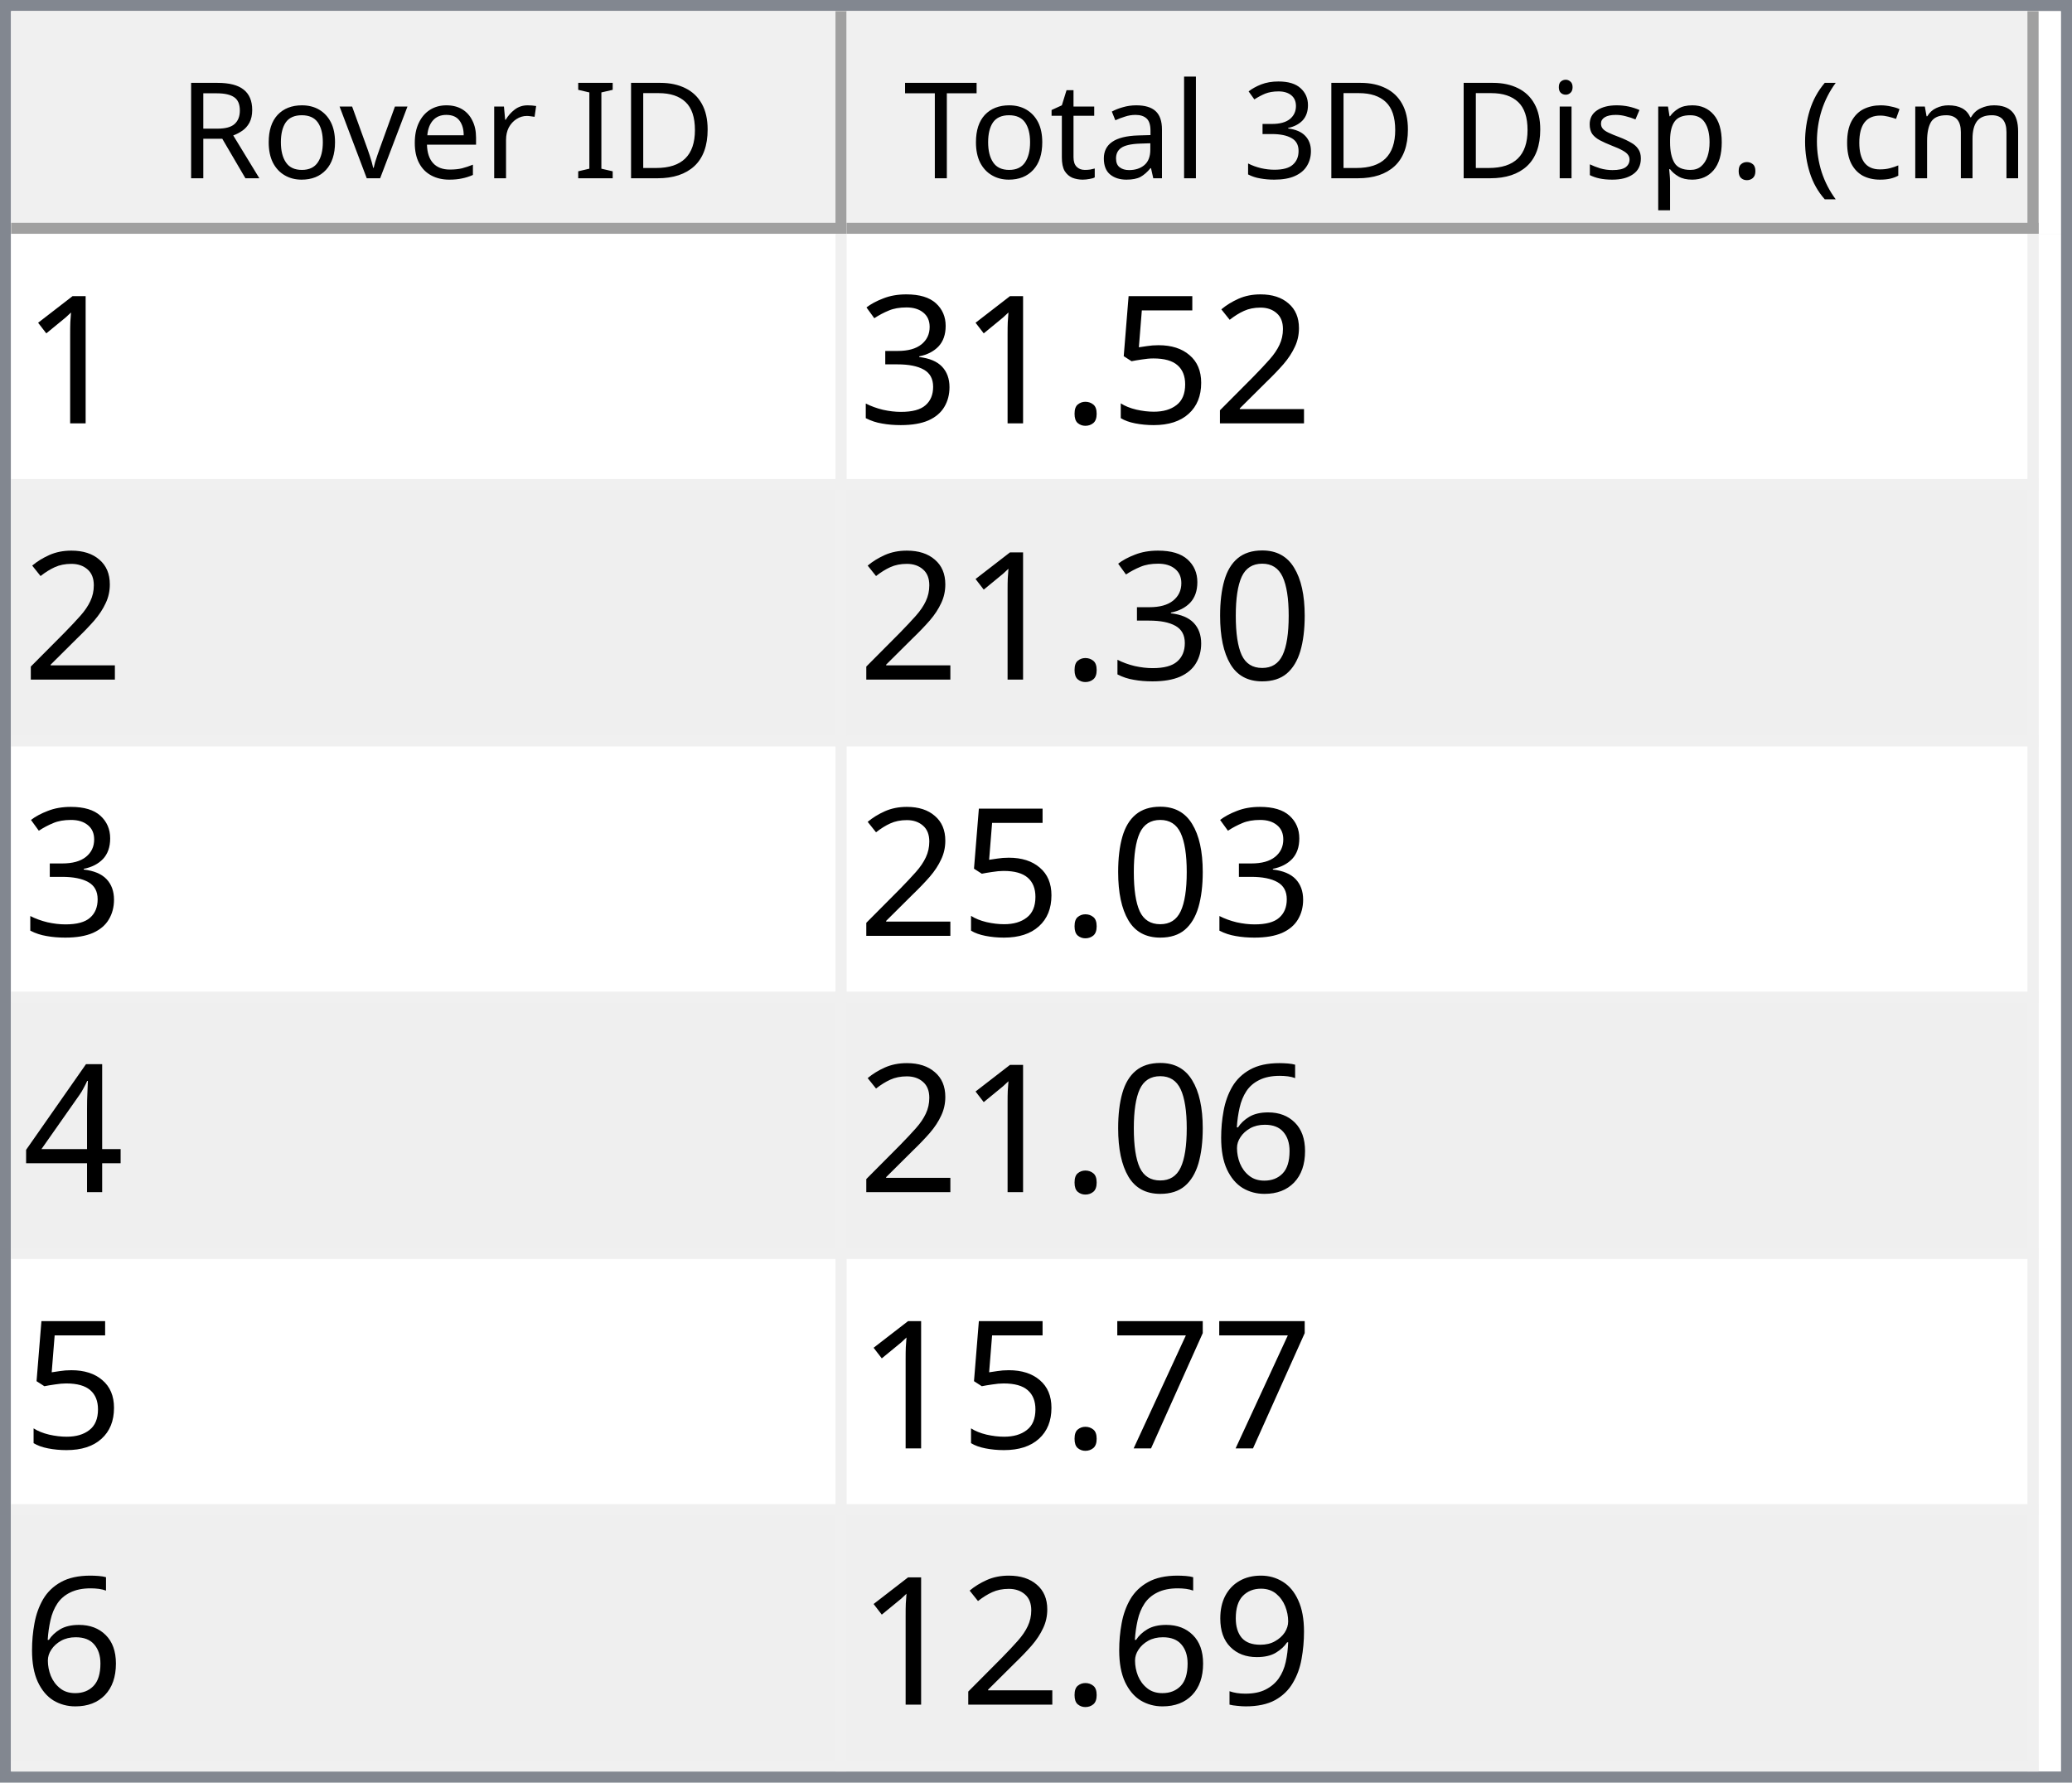
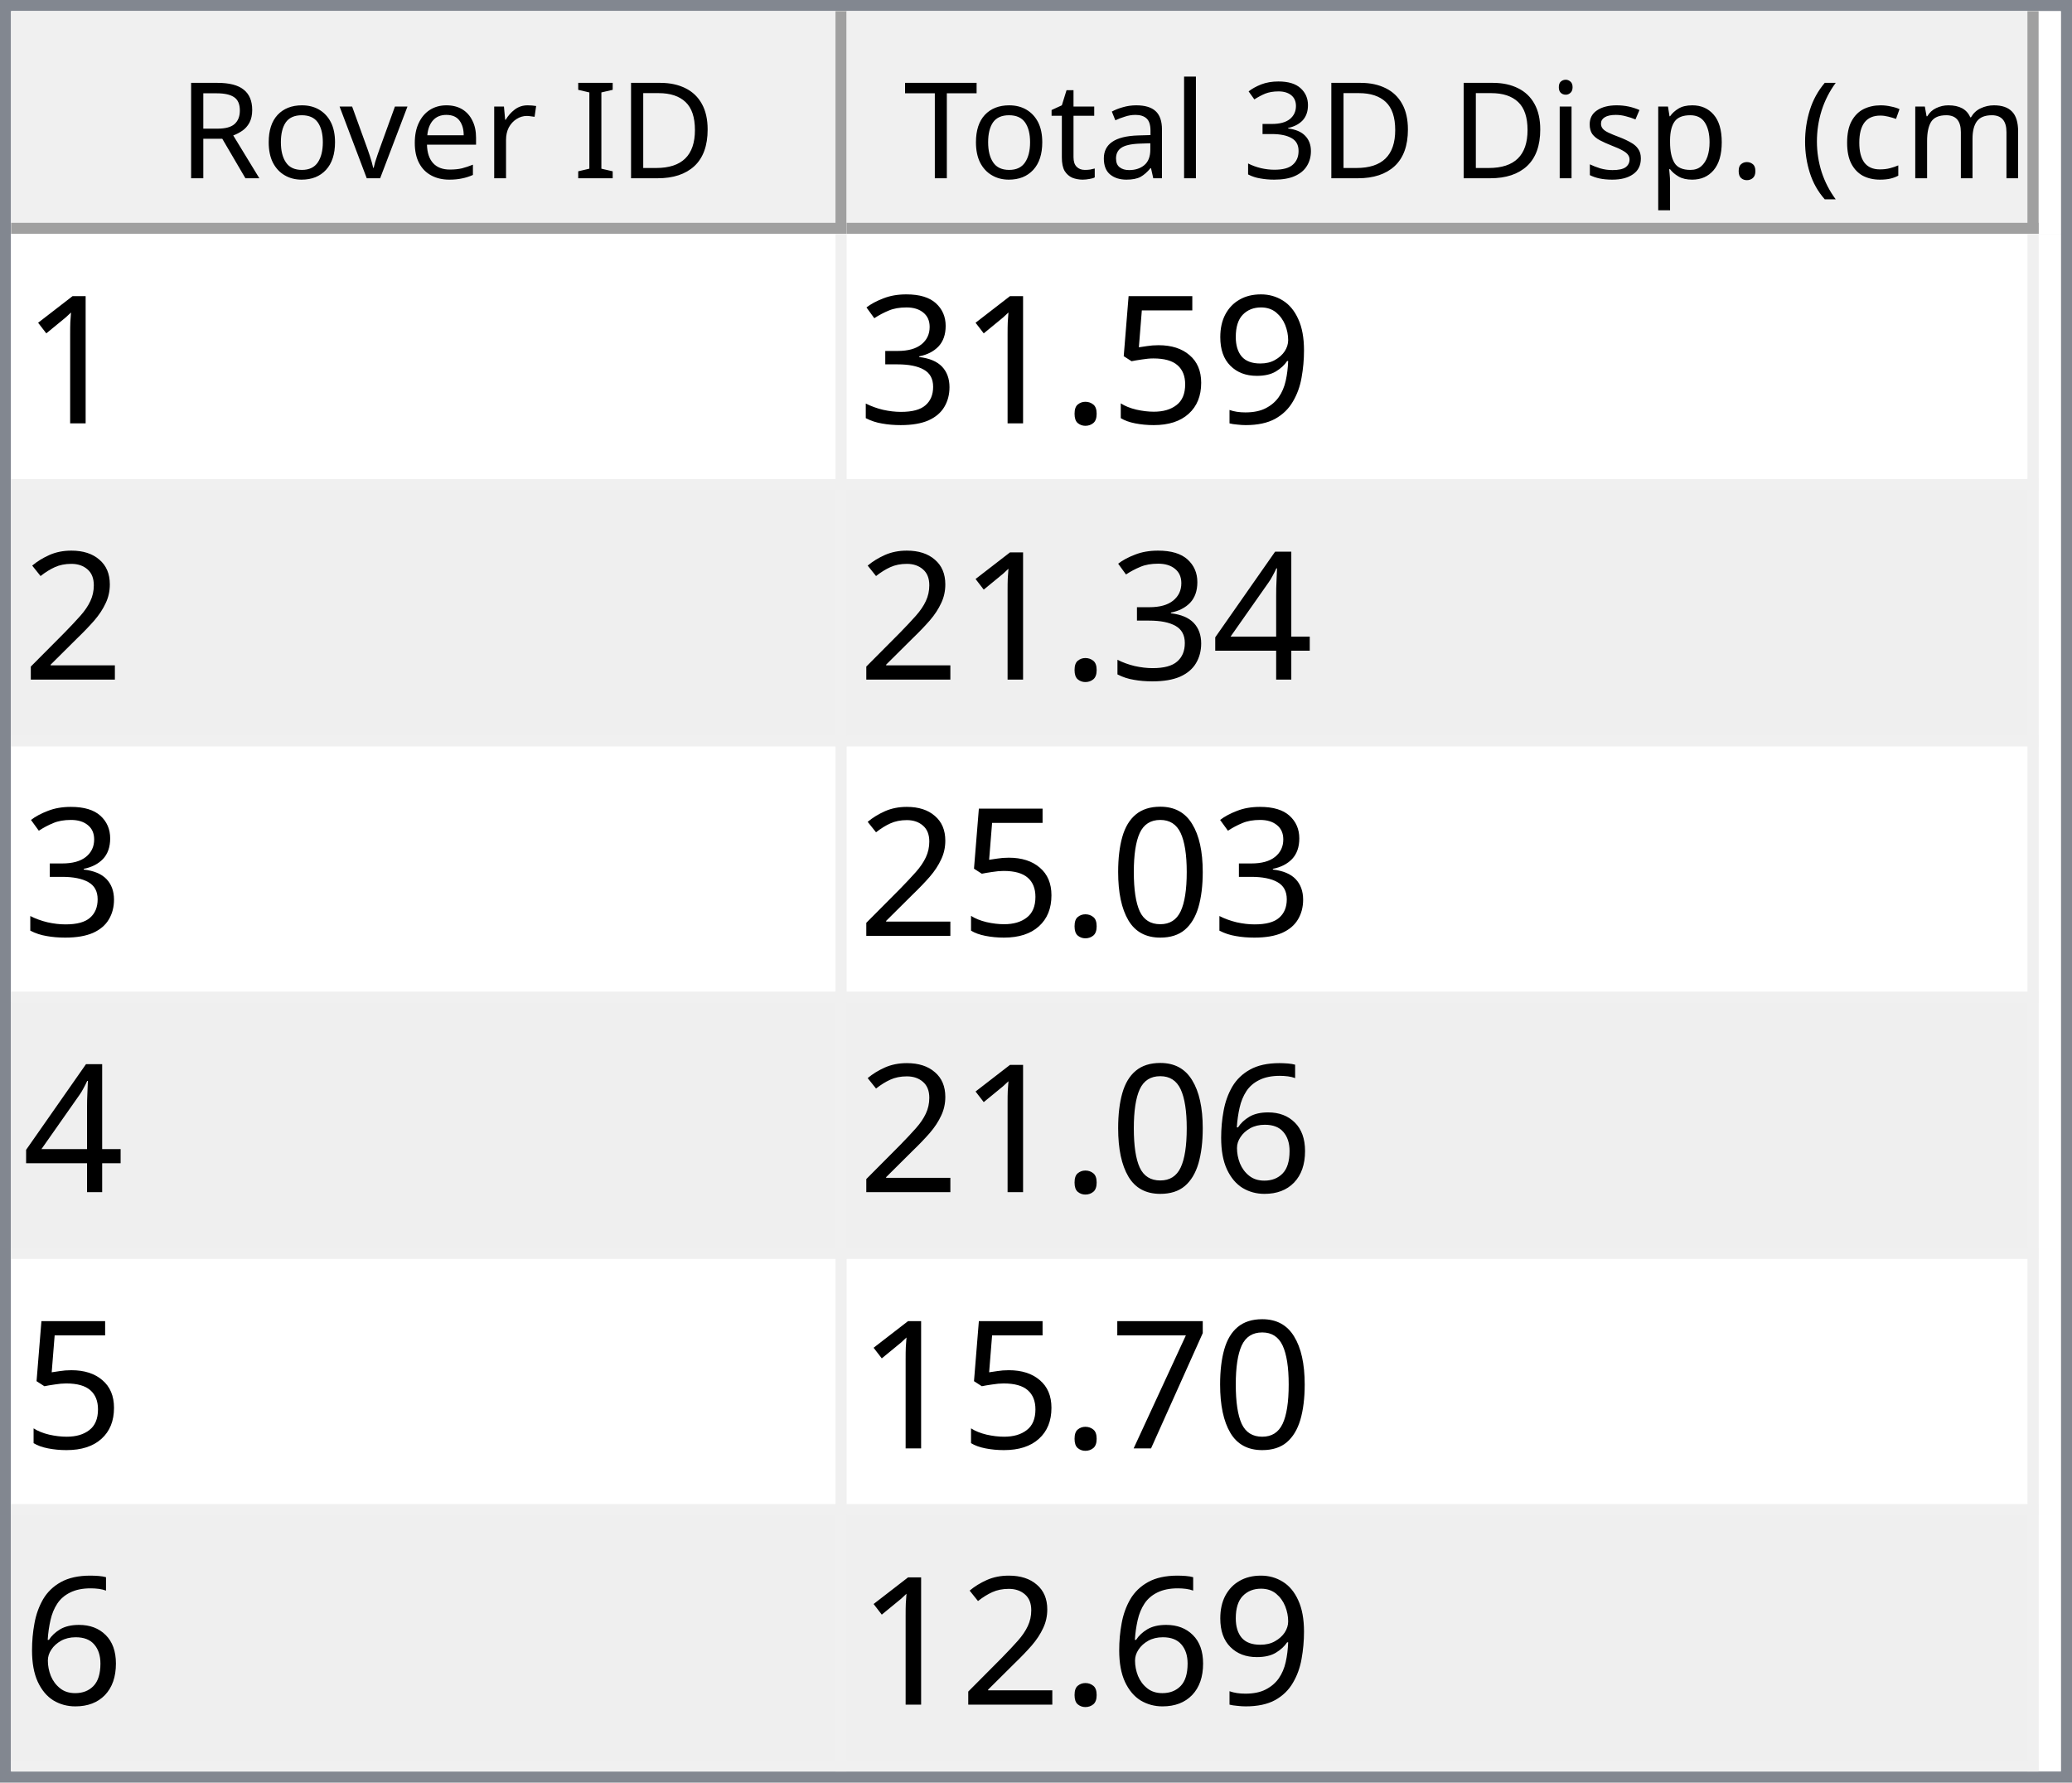
<svg xmlns="http://www.w3.org/2000/svg" style="fill-opacity:1; color-rendering:auto; color-interpolation:auto; text-rendering:auto; stroke:black; stroke-linecap:square; stroke-miterlimit:10; shape-rendering:auto; stroke-opacity:1; fill:black; stroke-dasharray:none; font-weight:normal; stroke-width:1; font-family:'Dialog'; font-style:normal; stroke-linejoin:miter; font-size:12px; stroke-dashoffset:0; image-rendering:auto;" width="186" height="160">
  <defs id="genericDefs" />
  <g>
    <defs id="defs1">
      <clipPath clipPathUnits="userSpaceOnUse" id="clipPath1">
        <path d="M0 0 L186 0 L186 160 L0 160 L0 0 Z" />
      </clipPath>
      <clipPath clipPathUnits="userSpaceOnUse" id="clipPath2">
        <path d="M0 0 L0 160 L186 160 L186 0 Z" />
      </clipPath>
      <clipPath clipPathUnits="userSpaceOnUse" id="clipPath3">
        <path d="M0 0 L0 20 L184 20 L184 0 Z" />
      </clipPath>
      <clipPath clipPathUnits="userSpaceOnUse" id="clipPath4">
        <path d="M0 0 L0 20 L75 20 L75 0 Z" />
      </clipPath>
      <clipPath clipPathUnits="userSpaceOnUse" id="clipPath5">
        <path d="M1 1 L1 19 L74 19 L74 1 Z" />
      </clipPath>
      <clipPath clipPathUnits="userSpaceOnUse" id="clipPath6">
        <path d="M0 0 L0 18 L73 18 L73 0 Z" />
      </clipPath>
      <clipPath clipPathUnits="userSpaceOnUse" id="clipPath7">
        <path d="M-0.5 -0.5 L-0.5 19.5 L74.5 19.5 L74.5 -0.5 Z" />
      </clipPath>
      <clipPath clipPathUnits="userSpaceOnUse" id="clipPath8">
        <path d="M0 0 L0 20 L107 20 L107 0 Z" />
      </clipPath>
      <clipPath clipPathUnits="userSpaceOnUse" id="clipPath9">
        <path d="M1 1 L1 19 L106 19 L106 1 Z" />
      </clipPath>
      <clipPath clipPathUnits="userSpaceOnUse" id="clipPath10">
        <path d="M0 0 L0 18 L105 18 L105 0 Z" />
      </clipPath>
      <clipPath clipPathUnits="userSpaceOnUse" id="clipPath11">
        <path d="M-0.5 -0.5 L-0.5 19.5 L106.5 19.5 L106.5 -0.5 Z" />
      </clipPath>
      <clipPath clipPathUnits="userSpaceOnUse" id="clipPath12">
        <path d="M0 0 L0 138 L184 138 L184 0 Z" />
      </clipPath>
      <clipPath clipPathUnits="userSpaceOnUse" id="clipPath13">
        <path d="M0 0 L0 138 L182 138 L182 0 Z" />
      </clipPath>
      <clipPath clipPathUnits="userSpaceOnUse" id="clipPath14">
        <path d="M-0.5 -0.5 L-0.5 137.5 L181.5 137.5 L181.5 -0.5 Z" />
      </clipPath>
      <clipPath clipPathUnits="userSpaceOnUse" id="clipPath15">
        <path d="M0 0 L0 22 L74 22 L74 0 Z" />
      </clipPath>
      <clipPath clipPathUnits="userSpaceOnUse" id="clipPath16">
        <path d="M0 0 L0 22 L106 22 L106 0 Z" />
      </clipPath>
      <font horiz-adv-x="64.551" id="font1">
        <font-face ascent="107.91" descent="25.098" units-per-em="100" style="font-style:normal; font-family:Segoe UI; font-weight:normal;" />
        <missing-glyph horiz-adv-x="64.551" d="M8.109 0 L8.109 68.266 L56.453 68.266 L56.453 0 L8.109 0 ZM15.328 7.234 L49.219 7.234 L49.219 61.031 L15.328 61.031 L15.328 7.234 Z" />
        <glyph unicode="D" horiz-adv-x="70.117" d="M9.188 0 L9.188 70.016 L28.516 70.016 Q65.531 70.016 65.531 35.891 Q65.531 19.672 55.25 9.836 Q44.969 0 27.734 0 L9.188 0 ZM17.391 62.594 L17.391 7.422 L27.828 7.422 Q41.609 7.422 49.273 14.797 Q56.938 22.172 56.938 35.688 Q56.938 62.594 28.328 62.594 L17.391 62.594 Z" />
        <glyph unicode="I" horiz-adv-x="26.611" d="M17.391 0 L9.188 0 L9.188 70.016 L17.391 70.016 L17.391 0 Z" />
        <glyph unicode=" " horiz-adv-x="27.393" d="" />
        <glyph unicode="r" horiz-adv-x="34.766" d="M34.188 41.891 Q32.078 43.5 28.125 43.5 Q23 43.5 19.555 38.672 Q16.109 33.844 16.109 25.484 L16.109 0 L8.109 0 L8.109 50 L16.109 50 L16.109 39.703 L16.312 39.703 Q18.016 44.969 21.531 47.922 Q25.047 50.875 29.391 50.875 Q32.516 50.875 34.188 50.203 L34.188 41.891 Z" />
        <glyph unicode="e" horiz-adv-x="52.295" d="M48.297 23 L12.984 23 Q13.188 14.656 17.484 10.109 Q21.781 5.562 29.297 5.562 Q37.75 5.562 44.828 11.141 L44.828 3.609 Q38.234 -1.172 27.391 -1.172 Q16.797 -1.172 10.742 5.641 Q4.688 12.453 4.688 24.812 Q4.688 36.469 11.305 43.82 Q17.922 51.172 27.734 51.172 Q37.547 51.172 42.922 44.828 Q48.297 38.484 48.297 27.203 L48.297 23 ZM40.094 29.781 Q40.047 36.719 36.75 40.578 Q33.453 44.438 27.594 44.438 Q21.922 44.438 17.969 40.383 Q14.016 36.328 13.094 29.781 L40.094 29.781 Z" />
        <glyph unicode="v" horiz-adv-x="47.9" d="M47.406 50 L27.484 0 L19.625 0 L0.688 50 L9.469 50 L22.172 13.672 Q23.578 9.672 23.922 6.688 L24.125 6.688 Q24.609 10.453 25.688 13.484 L38.969 50 L47.406 50 Z" />
        <glyph unicode="o" horiz-adv-x="58.594" d="M29 -1.172 Q17.922 -1.172 11.305 5.836 Q4.688 12.844 4.688 24.422 Q4.688 37.016 11.57 44.094 Q18.453 51.172 30.172 51.172 Q41.359 51.172 47.633 44.289 Q53.906 37.406 53.906 25.203 Q53.906 13.234 47.141 6.031 Q40.375 -1.172 29 -1.172 ZM29.594 44.438 Q21.875 44.438 17.383 39.188 Q12.891 33.938 12.891 24.703 Q12.891 15.828 17.43 10.695 Q21.969 5.562 29.594 5.562 Q37.359 5.562 41.531 10.594 Q45.703 15.625 45.703 24.906 Q45.703 34.281 41.531 39.359 Q37.359 44.438 29.594 44.438 Z" />
        <glyph unicode="R" horiz-adv-x="59.814" d="M59.375 0 L49.609 0 L37.891 19.625 Q36.281 22.359 34.766 24.289 Q33.25 26.219 31.664 27.438 Q30.078 28.656 28.25 29.219 Q26.422 29.781 24.125 29.781 L17.391 29.781 L17.391 0 L9.188 0 L9.188 70.016 L30.078 70.016 Q34.672 70.016 38.555 68.867 Q42.438 67.719 45.289 65.375 Q48.141 63.031 49.758 59.547 Q51.375 56.062 51.375 51.375 Q51.375 47.703 50.273 44.656 Q49.172 41.609 47.148 39.211 Q45.125 36.812 42.266 35.133 Q39.406 33.453 35.844 32.516 L35.844 32.328 Q37.594 31.547 38.891 30.547 Q40.188 29.547 41.359 28.18 Q42.531 26.812 43.68 25.078 Q44.828 23.344 46.234 21.047 L59.375 0 ZM17.391 62.594 L17.391 37.203 L28.516 37.203 Q31.594 37.203 34.203 38.133 Q36.812 39.062 38.719 40.797 Q40.625 42.531 41.703 45.047 Q42.781 47.562 42.781 50.688 Q42.781 56.297 39.141 59.445 Q35.5 62.594 28.609 62.594 L17.391 62.594 Z" />
        <glyph unicode=")" horiz-adv-x="30.176" d="M8.297 -15.922 L1.172 -15.922 Q16.406 2.344 16.406 26.812 Q16.406 51.469 1.078 70.016 L8.297 70.016 Q23.531 52.156 23.531 26.703 Q23.531 1.375 8.297 -15.922 Z" />
        <glyph unicode="m" horiz-adv-x="86.133" d="M79.109 0 L71.094 0 L71.094 28.719 Q71.094 37.016 68.531 40.727 Q65.969 44.438 59.906 44.438 Q54.781 44.438 51.195 39.75 Q47.609 35.062 47.609 28.516 L47.609 0 L39.594 0 L39.594 29.688 Q39.594 44.438 28.219 44.438 Q22.953 44.438 19.531 40.016 Q16.109 35.594 16.109 28.516 L16.109 0 L8.109 0 L8.109 50 L16.109 50 L16.109 42.094 L16.312 42.094 Q21.625 51.172 31.844 51.172 Q36.969 51.172 40.773 48.312 Q44.578 45.453 46 40.828 Q51.562 51.172 62.594 51.172 Q79.109 51.172 79.109 30.812 L79.109 0 Z" />
        <glyph unicode="c" horiz-adv-x="46.191" d="M42.188 2.297 Q36.422 -1.172 28.516 -1.172 Q17.828 -1.172 11.258 5.789 Q4.688 12.75 4.688 23.828 Q4.688 36.188 11.766 43.68 Q18.844 51.172 30.672 51.172 Q37.25 51.172 42.281 48.734 L42.281 40.531 Q36.719 44.438 30.375 44.438 Q22.703 44.438 17.797 38.945 Q12.891 33.453 12.891 24.516 Q12.891 15.719 17.508 10.641 Q22.125 5.562 29.891 5.562 Q36.422 5.562 42.188 9.906 L42.188 2.297 Z" />
        <glyph unicode="(" horiz-adv-x="30.176" d="M29.109 -15.922 L21.969 -15.922 Q6.844 1.375 6.844 26.703 Q6.844 52.156 21.969 70.016 L29.203 70.016 Q13.875 51.469 13.875 26.812 Q13.875 2.344 29.109 -15.922 Z" />
        <glyph unicode="." horiz-adv-x="21.68" d="M10.891 -1.078 Q8.641 -1.078 7.055 0.539 Q5.469 2.156 5.469 4.391 Q5.469 6.641 7.055 8.273 Q8.641 9.906 10.891 9.906 Q13.188 9.906 14.797 8.273 Q16.406 6.641 16.406 4.391 Q16.406 2.156 14.797 0.539 Q13.188 -1.078 10.891 -1.078 Z" />
        <glyph unicode="p" horiz-adv-x="58.789" d="M16.312 7.234 L16.109 7.234 L16.109 -23 L8.109 -23 L8.109 50 L16.109 50 L16.109 41.219 L16.312 41.219 Q22.219 51.172 33.594 51.172 Q43.266 51.172 48.688 44.461 Q54.109 37.75 54.109 26.469 Q54.109 13.922 48 6.375 Q41.891 -1.172 31.297 -1.172 Q21.578 -1.172 16.312 7.234 ZM16.109 27.391 L16.109 20.406 Q16.109 14.203 20.141 9.883 Q24.172 5.562 30.375 5.562 Q37.641 5.562 41.773 11.133 Q45.906 16.703 45.906 26.609 Q45.906 34.969 42.047 39.703 Q38.188 44.438 31.594 44.438 Q24.609 44.438 20.359 39.578 Q16.109 34.719 16.109 27.391 Z" />
        <glyph unicode="s" horiz-adv-x="42.432" d="M5.078 1.812 L5.078 10.406 Q11.625 5.562 19.484 5.562 Q30.031 5.562 30.031 12.594 Q30.031 14.594 29.125 15.992 Q28.219 17.391 26.68 18.461 Q25.141 19.531 23.07 20.383 Q21 21.234 18.609 22.172 Q15.281 23.484 12.766 24.828 Q10.25 26.172 8.57 27.859 Q6.891 29.547 6.031 31.695 Q5.172 33.844 5.172 36.719 Q5.172 40.234 6.789 42.945 Q8.406 45.656 11.086 47.484 Q13.766 49.312 17.211 50.242 Q20.656 51.172 24.312 51.172 Q30.812 51.172 35.938 48.922 L35.938 40.828 Q30.422 44.438 23.25 44.438 Q21 44.438 19.195 43.922 Q17.391 43.406 16.094 42.477 Q14.797 41.547 14.086 40.258 Q13.375 38.969 13.375 37.406 Q13.375 35.453 14.086 34.133 Q14.797 32.812 16.164 31.789 Q17.531 30.766 19.484 29.938 Q21.438 29.109 23.922 28.125 Q27.25 26.859 29.883 25.516 Q32.516 24.172 34.375 22.484 Q36.234 20.797 37.234 18.602 Q38.234 16.406 38.234 13.375 Q38.234 9.672 36.602 6.938 Q34.969 4.203 32.234 2.398 Q29.5 0.594 25.93 -0.289 Q22.359 -1.172 18.453 -1.172 Q10.75 -1.172 5.078 1.812 Z" />
        <glyph unicode="i" horiz-adv-x="24.219" d="M12.203 62.703 Q10.062 62.703 8.547 64.164 Q7.031 65.625 7.031 67.875 Q7.031 70.125 8.547 71.609 Q10.062 73.094 12.203 73.094 Q14.406 73.094 15.945 71.609 Q17.484 70.125 17.484 67.875 Q17.484 65.719 15.945 64.211 Q14.406 62.703 12.203 62.703 ZM16.109 0 L8.109 0 L8.109 50 L16.109 50 L16.109 0 Z" />
        <glyph unicode="3" horiz-adv-x="53.906" d="M46.531 19.828 Q46.531 15.094 44.75 11.211 Q42.969 7.328 39.719 4.57 Q36.469 1.812 31.93 0.297 Q27.391 -1.219 21.922 -1.219 Q11.922 -1.219 6 2.594 L6 11.188 Q13.094 5.609 22.219 5.609 Q25.875 5.609 28.828 6.539 Q31.781 7.469 33.906 9.227 Q36.031 10.984 37.18 13.477 Q38.328 15.969 38.328 19.094 Q38.328 32.812 18.797 32.812 L12.984 32.812 L12.984 39.594 L18.5 39.594 Q35.797 39.594 35.797 52.484 Q35.797 64.406 22.609 64.406 Q15.188 64.406 8.688 59.422 L8.688 67.188 Q15.375 71.188 24.609 71.188 Q29 71.188 32.57 69.969 Q36.141 68.75 38.68 66.555 Q41.219 64.359 42.609 61.281 Q44 58.203 44 54.5 Q44 40.672 30.031 36.719 L30.031 36.531 Q33.594 36.141 36.625 34.797 Q39.656 33.453 41.852 31.305 Q44.047 29.156 45.289 26.25 Q46.531 23.344 46.531 19.828 Z" />
        <glyph unicode="l" horiz-adv-x="24.219" d="M16.109 0 L8.109 0 L8.109 74.031 L16.109 74.031 L16.109 0 Z" />
        <glyph unicode="a" horiz-adv-x="50.879" d="M43.891 0 L35.891 0 L35.891 7.812 L35.688 7.812 Q30.469 -1.172 20.312 -1.172 Q12.844 -1.172 8.617 2.781 Q4.391 6.734 4.391 13.281 Q4.391 27.297 20.906 29.594 L35.891 31.688 Q35.891 44.438 25.594 44.438 Q16.547 44.438 9.281 38.281 L9.281 46.484 Q16.656 51.172 26.266 51.172 Q43.891 51.172 43.891 32.516 L43.891 0 ZM35.891 25.297 L23.828 23.641 Q18.266 22.859 15.43 20.875 Q12.594 18.891 12.594 13.875 Q12.594 10.203 15.211 7.883 Q17.828 5.562 22.172 5.562 Q28.125 5.562 32.008 9.742 Q35.891 13.922 35.891 20.312 L35.891 25.297 Z" />
        <glyph unicode="t" horiz-adv-x="33.887" d="M31.297 0.484 Q28.469 -1.078 23.828 -1.078 Q10.688 -1.078 10.688 13.578 L10.688 43.172 L2.094 43.172 L2.094 50 L10.688 50 L10.688 62.203 L18.703 64.797 L18.703 50 L31.297 50 L31.297 43.172 L18.703 43.172 L18.703 14.984 Q18.703 9.969 20.414 7.82 Q22.125 5.672 26.078 5.672 Q29.109 5.672 31.297 7.328 L31.297 0.484 Z" />
        <glyph unicode="T" horiz-adv-x="52.393" d="M50.594 62.594 L30.375 62.594 L30.375 0 L22.172 0 L22.172 62.594 L2 62.594 L2 70.016 L50.594 70.016 L50.594 62.594 Z" />
      </font>
      <font horiz-adv-x="75.0" id="font2">
        <font-face ascent="100.537" descent="21.973" units-per-em="100" style="font-style:normal; font-family:sans-serif; font-weight:normal;" />
        <missing-glyph horiz-adv-x="75.0" d="M12.5 0 L12.5 62.5 L62.5 62.5 L62.5 0 L12.5 0 ZM14.062 1.562 L60.938 1.562 L60.938 60.938 L14.062 60.938 L14.062 1.562 Z" />
        <glyph unicode="1" horiz-adv-x="55.615" d="M37.25 0 L28.469 0 L28.469 56 Q25.297 52.984 20.141 49.953 Q14.984 46.922 10.891 45.406 L10.891 53.906 Q18.266 57.375 23.781 62.305 Q29.297 67.234 31.594 71.875 L37.25 71.875 L37.25 0 Z" />
-         <glyph unicode="2" horiz-adv-x="55.615" d="M50.344 8.453 L50.344 0 L3.031 0 Q2.938 3.172 4.047 6.109 Q5.859 10.938 9.836 15.625 Q13.812 20.312 21.344 26.469 Q33.016 36.031 37.117 41.625 Q41.219 47.219 41.219 52.203 Q41.219 57.422 37.477 61.008 Q33.734 64.594 27.734 64.594 Q21.391 64.594 17.578 60.789 Q13.766 56.984 13.719 50.25 L4.688 51.172 Q5.609 61.281 11.664 66.578 Q17.719 71.875 27.938 71.875 Q38.234 71.875 44.242 66.164 Q50.25 60.453 50.25 52 Q50.25 47.703 48.492 43.555 Q46.734 39.406 42.656 34.812 Q38.578 30.219 29.109 22.219 Q21.188 15.578 18.945 13.211 Q16.703 10.844 15.234 8.453 L50.344 8.453 Z" />
+         <glyph unicode="9" horiz-adv-x="55.615" d="M5.469 16.547 L13.922 17.328 Q14.984 11.375 18.016 8.688 Q21.047 6 25.781 6 Q29.828 6 32.883 7.859 Q35.938 9.719 37.891 12.82 Q39.844 15.922 41.164 21.195 Q42.484 26.469 42.484 31.938 Q42.484 32.516 42.438 33.688 Q39.797 29.5 35.234 26.883 Q30.672 24.266 25.344 24.266 Q16.453 24.266 10.305 30.711 Q4.156 37.156 4.156 47.703 Q4.156 58.594 10.578 65.234 Q17 71.875 26.656 71.875 Q33.641 71.875 39.43 68.117 Q45.219 64.359 48.219 57.398 Q51.219 50.438 51.219 37.25 Q51.219 23.531 48.242 15.406 Q45.266 7.281 39.383 3.031 Q33.5 -1.219 25.594 -1.219 Q17.188 -1.219 11.867 3.445 Q6.547 8.109 5.469 16.547 ZM41.453 48.141 Q41.453 55.719 37.43 60.156 Q33.406 64.594 27.734 64.594 Q21.875 64.594 17.531 59.812 Q13.188 55.031 13.188 47.406 Q13.188 40.578 17.312 36.305 Q21.438 32.031 27.484 32.031 Q33.594 32.031 37.523 36.305 Q41.453 40.578 41.453 48.141 Z" />
        <glyph unicode="5" horiz-adv-x="55.615" d="M4.156 18.75 L13.375 19.531 Q14.406 12.797 18.141 9.398 Q21.875 6 27.156 6 Q33.5 6 37.891 10.789 Q42.281 15.578 42.281 23.484 Q42.281 31 38.062 35.352 Q33.844 39.703 27 39.703 Q22.75 39.703 19.336 37.773 Q15.922 35.844 13.969 32.766 L5.719 33.844 L12.641 70.609 L48.25 70.609 L48.25 62.203 L19.672 62.203 L15.828 42.969 Q22.266 47.469 29.344 47.469 Q38.719 47.469 45.164 40.969 Q51.609 34.469 51.609 24.266 Q51.609 14.547 45.953 7.469 Q39.062 -1.219 27.156 -1.219 Q17.391 -1.219 11.211 4.25 Q5.031 9.719 4.156 18.75 Z" />
        <glyph unicode="." horiz-adv-x="27.783" d="M9.078 0 L9.078 10.016 L19.094 10.016 L19.094 0 L9.078 0 Z" />
        <glyph unicode="3" horiz-adv-x="55.615" d="M4.203 18.891 L12.984 20.062 Q14.5 12.594 18.141 9.297 Q21.781 6 27 6 Q33.203 6 37.477 10.297 Q41.75 14.594 41.75 20.953 Q41.75 27 37.797 30.93 Q33.844 34.859 27.734 34.859 Q25.25 34.859 21.531 33.891 L22.516 41.609 Q23.391 41.5 23.922 41.5 Q29.547 41.5 34.039 44.43 Q38.531 47.359 38.531 53.469 Q38.531 58.297 35.258 61.477 Q31.984 64.656 26.812 64.656 Q21.688 64.656 18.266 61.43 Q14.844 58.203 13.875 51.766 L5.078 53.328 Q6.688 62.156 12.398 67.016 Q18.109 71.875 26.609 71.875 Q32.469 71.875 37.398 69.359 Q42.328 66.844 44.945 62.5 Q47.562 58.156 47.562 53.266 Q47.562 48.641 45.07 44.828 Q42.578 41.016 37.703 38.766 Q44.047 37.312 47.562 32.695 Q51.078 28.078 51.078 21.141 Q51.078 11.766 44.242 5.25 Q37.406 -1.266 26.953 -1.266 Q17.531 -1.266 11.305 4.352 Q5.078 9.969 4.203 18.891 Z" />
+         <glyph unicode="2" horiz-adv-x="55.615" d="M50.344 8.453 L50.344 0 L3.031 0 Q2.938 3.172 4.047 6.109 Q5.859 10.938 9.836 15.625 Q13.812 20.312 21.344 26.469 Q33.016 36.031 37.117 41.625 Q41.219 47.219 41.219 52.203 Q41.219 57.422 37.477 61.008 Q33.734 64.594 27.734 64.594 Q21.391 64.594 17.578 60.789 Q13.766 56.984 13.719 50.25 L4.688 51.172 Q5.609 61.281 11.664 66.578 Q17.719 71.875 27.938 71.875 Q38.234 71.875 44.242 66.164 Q50.25 60.453 50.25 52 Q50.25 47.703 48.492 43.555 Q46.734 39.406 42.656 34.812 Q38.578 30.219 29.109 22.219 Q21.188 15.578 18.945 13.211 Q16.703 10.844 15.234 8.453 L50.344 8.453 Z" />
+         <glyph unicode="4" horiz-adv-x="55.615" d="M32.328 0 L32.328 17.141 L1.266 17.141 L1.266 25.203 L33.938 71.578 L41.109 71.578 L41.109 25.203 L50.781 25.203 L50.781 17.141 L41.109 17.141 L41.109 0 L32.328 0 ZM32.328 25.203 L32.328 57.469 L9.906 25.203 L32.328 25.203 Z" />
        <glyph unicode="0" horiz-adv-x="55.615" d="M4.156 35.297 Q4.156 48 6.766 55.742 Q9.375 63.484 14.523 67.68 Q19.672 71.875 27.484 71.875 Q33.25 71.875 37.594 69.555 Q41.938 67.234 44.773 62.867 Q47.609 58.5 49.219 52.227 Q50.828 45.953 50.828 35.297 Q50.828 22.703 48.242 14.969 Q45.656 7.234 40.508 3.008 Q35.359 -1.219 27.484 -1.219 Q17.141 -1.219 11.234 6.203 Q4.156 15.141 4.156 35.297 ZM13.188 35.297 Q13.188 17.672 17.312 11.836 Q21.438 6 27.484 6 Q33.547 6 37.672 11.859 Q41.797 17.719 41.797 35.297 Q41.797 52.984 37.672 58.789 Q33.547 64.594 27.391 64.594 Q21.344 64.594 17.719 59.469 Q13.188 52.938 13.188 35.297 Z" />
-         <glyph unicode="4" horiz-adv-x="55.615" d="M32.328 0 L32.328 17.141 L1.266 17.141 L1.266 25.203 L33.938 71.578 L41.109 71.578 L41.109 25.203 L50.781 25.203 L50.781 17.141 L41.109 17.141 L41.109 0 L32.328 0 ZM32.328 25.203 L32.328 57.469 L9.906 25.203 L32.328 25.203 Z" />
        <glyph unicode="6" horiz-adv-x="55.615" d="M49.75 54.047 L41.016 53.375 Q39.844 58.547 37.703 60.891 Q34.125 64.656 28.906 64.656 Q24.703 64.656 21.531 62.312 Q17.391 59.281 14.992 53.469 Q12.594 47.656 12.5 36.922 Q15.672 41.75 20.266 44.094 Q24.859 46.438 29.891 46.438 Q38.672 46.438 44.852 39.969 Q51.031 33.5 51.031 23.25 Q51.031 16.5 48.125 10.719 Q45.219 4.938 40.141 1.859 Q35.062 -1.219 28.609 -1.219 Q17.625 -1.219 10.695 6.859 Q3.766 14.938 3.766 33.5 Q3.766 54.25 11.422 63.672 Q18.109 71.875 29.438 71.875 Q37.891 71.875 43.289 67.141 Q48.688 62.406 49.75 54.047 ZM13.875 23.188 Q13.875 18.656 15.797 14.508 Q17.719 10.359 21.188 8.18 Q24.656 6 28.469 6 Q34.031 6 38.039 10.492 Q42.047 14.984 42.047 22.703 Q42.047 30.125 38.086 34.398 Q34.125 38.672 28.125 38.672 Q22.172 38.672 18.023 34.398 Q13.875 30.125 13.875 23.188 Z" />
        <glyph unicode="7" horiz-adv-x="55.615" d="M4.734 62.203 L4.734 70.656 L51.078 70.656 L51.078 63.812 Q44.234 56.547 37.523 44.484 Q30.812 32.422 27.156 19.672 Q24.516 10.688 23.781 0 L14.75 0 Q14.891 8.453 18.062 20.414 Q21.234 32.375 27.172 43.484 Q33.109 54.594 39.797 62.203 L4.734 62.203 Z" />
-         <glyph unicode="9" horiz-adv-x="55.615" d="M5.469 16.547 L13.922 17.328 Q14.984 11.375 18.016 8.688 Q21.047 6 25.781 6 Q29.828 6 32.883 7.859 Q35.938 9.719 37.891 12.82 Q39.844 15.922 41.164 21.195 Q42.484 26.469 42.484 31.938 Q42.484 32.516 42.438 33.688 Q39.797 29.5 35.234 26.883 Q30.672 24.266 25.344 24.266 Q16.453 24.266 10.305 30.711 Q4.156 37.156 4.156 47.703 Q4.156 58.594 10.578 65.234 Q17 71.875 26.656 71.875 Q33.641 71.875 39.43 68.117 Q45.219 64.359 48.219 57.398 Q51.219 50.438 51.219 37.25 Q51.219 23.531 48.242 15.406 Q45.266 7.281 39.383 3.031 Q33.5 -1.219 25.594 -1.219 Q17.188 -1.219 11.867 3.445 Q6.547 8.109 5.469 16.547 ZM41.453 48.141 Q41.453 55.719 37.43 60.156 Q33.406 64.594 27.734 64.594 Q21.875 64.594 17.531 59.812 Q13.188 55.031 13.188 47.406 Q13.188 40.578 17.312 36.305 Q21.438 32.031 27.484 32.031 Q33.594 32.031 37.523 36.305 Q41.453 40.578 41.453 48.141 Z" />
      </font>
    </defs>
    <g style="fill:white; stroke:white;">
      <rect x="0" y="0" width="186" style="clip-path:url(#clipPath1); stroke:none;" height="160" />
    </g>
    <g style="fill:white; text-rendering:optimizeSpeed; color-rendering:optimizeSpeed; image-rendering:optimizeSpeed; shape-rendering:crispEdges; stroke:white; color-interpolation:sRGB;">
      <rect x="0" width="186" height="160" y="0" style="stroke:none;" />
      <path style="stroke:none;" d="M0 160 L186 160 L186 0 L0 0 Z" />
    </g>
    <g style="fill:rgb(240,240,240); font-family:'Segoe UI'; stroke:rgb(240,240,240);">
      <rect x="0" y="0" width="186" style="clip-path:url(#clipPath2); stroke:none;" height="160" />
    </g>
    <g style="fill:rgb(130,135,144); font-family:'Segoe UI'; stroke:rgb(130,135,144);">
      <path d="M0 0 L186 0 L186 160 L0 160 L0 0 ZM1 1 L185 1 L185 159 L1 159 L1 1 Z" style="fill-rule:evenodd; clip-path:url(#clipPath2); stroke:none;" />
    </g>
    <g style="fill:white; font-family:'Segoe UI'; stroke:white;" transform="translate(1,1)">
      <rect x="0" y="0" width="184" style="clip-path:url(#clipPath3); stroke:none;" height="20" />
    </g>
    <g style="fill:rgb(240,240,240); font-family:'Segoe UI'; stroke:rgb(240,240,240);" transform="translate(1,1)">
      <rect x="0" y="0" width="75" style="clip-path:url(#clipPath4); stroke:none;" height="20" />
    </g>
    <g style="font-family:'Segoe UI';" transform="translate(2,2)">
      <text x="14" xml:space="preserve" y="14" style="clip-path:url(#clipPath6); stroke:none;">Rover ID</text>
    </g>
    <g style="fill:rgb(160,160,160); font-family:'Segoe UI'; stroke:rgb(160,160,160); stroke-linejoin:bevel;" transform="translate(1.5,1.5)">
      <line x1="74" x2="74" y1="0" style="fill:none; clip-path:url(#clipPath7);" y2="19" />
    </g>
    <g style="fill:rgb(160,160,160); font-family:'Segoe UI'; stroke:rgb(160,160,160); stroke-linejoin:bevel;" transform="matrix(1,0,0,1,1,1) translate(0.5,0.5)">
      <line x1="0" x2="74" y1="19" style="fill:none; clip-path:url(#clipPath7);" y2="19" />
    </g>
    <g style="fill:rgb(240,240,240); font-family:'Segoe UI'; stroke:rgb(240,240,240);" transform="translate(76,1)">
      <rect x="0" y="0" width="107" style="clip-path:url(#clipPath8); stroke:none;" height="20" />
    </g>
    <g style="font-family:'Segoe UI';" transform="translate(77,2)">
      <text x="1" xml:space="preserve" y="14" style="clip-path:url(#clipPath10); stroke:none;"> Total 3D Disp. (cm)</text>
    </g>
    <g style="fill:rgb(160,160,160); font-family:'Segoe UI'; stroke:rgb(160,160,160); stroke-linejoin:bevel;" transform="translate(76.5,1.5)">
      <line x1="106" x2="106" y1="0" style="fill:none; clip-path:url(#clipPath11);" y2="19" />
    </g>
    <g style="fill:rgb(160,160,160); font-family:'Segoe UI'; stroke:rgb(160,160,160); stroke-linejoin:bevel;" transform="matrix(1,0,0,1,76,1) translate(0.5,0.5)">
      <line x1="0" x2="106" y1="19" style="fill:none; clip-path:url(#clipPath11);" y2="19" />
    </g>
    <g style="fill:white; font-family:'Segoe UI'; stroke:white;" transform="translate(1,21)">
      <rect x="0" y="0" width="184" style="clip-path:url(#clipPath12); stroke:none;" height="138" />
    </g>
    <g style="fill:rgb(240,240,240); font-size:16px; font-family:sans-serif; stroke:rgb(240,240,240);" transform="translate(1,21)">
      <rect x="0" y="0" width="182" style="clip-path:url(#clipPath13); stroke:none;" height="138" />
      <line transform="translate(0.5,0.5)" x1="0" x2="181" y1="22" style="clip-path:url(#clipPath14); fill:none; stroke-linejoin:bevel;" y2="22" />
    </g>
    <g transform="matrix(1,0,0,1,1,21) translate(0.5,0.5)" style="fill:rgb(240,240,240); font-size:16px; font-family:sans-serif; stroke:rgb(240,240,240); stroke-linejoin:bevel;">
      <line x1="0" x2="181" y1="45" style="fill:none; clip-path:url(#clipPath14);" y2="45" />
    </g>
    <g transform="matrix(1,0,0,1,1,21) translate(0.5,0.5)" style="fill:rgb(240,240,240); font-size:16px; font-family:sans-serif; stroke:rgb(240,240,240); stroke-linejoin:bevel;">
      <line x1="0" x2="181" y1="68" style="fill:none; clip-path:url(#clipPath14);" y2="68" />
    </g>
    <g transform="matrix(1,0,0,1,1,21) translate(0.5,0.5)" style="fill:rgb(240,240,240); font-size:16px; font-family:sans-serif; stroke:rgb(240,240,240); stroke-linejoin:bevel;">
      <line x1="0" x2="181" y1="91" style="fill:none; clip-path:url(#clipPath14);" y2="91" />
    </g>
    <g transform="matrix(1,0,0,1,1,21) translate(0.5,0.5)" style="fill:rgb(240,240,240); font-size:16px; font-family:sans-serif; stroke:rgb(240,240,240); stroke-linejoin:bevel;">
      <line x1="0" x2="181" y1="114" style="fill:none; clip-path:url(#clipPath14);" y2="114" />
    </g>
    <g transform="matrix(1,0,0,1,1,21) translate(0.5,0.5)" style="fill:rgb(240,240,240); font-size:16px; font-family:sans-serif; stroke:rgb(240,240,240); stroke-linejoin:bevel;">
      <line x1="0" x2="181" y1="137" style="fill:none; clip-path:url(#clipPath14);" y2="137" />
    </g>
    <g transform="matrix(1,0,0,1,1,21) translate(0.5,0.5)" style="fill:rgb(240,240,240); font-size:16px; font-family:sans-serif; stroke:rgb(240,240,240); stroke-linejoin:bevel;">
      <line x1="74" x2="74" y1="0" style="fill:none; clip-path:url(#clipPath14);" y2="137" />
    </g>
    <g transform="matrix(1,0,0,1,1,21) translate(0.5,0.5)" style="fill:rgb(240,240,240); font-size:16px; font-family:sans-serif; stroke:rgb(240,240,240); stroke-linejoin:bevel;">
      <line x1="181" x2="181" y1="0" style="fill:none; clip-path:url(#clipPath14);" y2="137" />
    </g>
    <g style="fill:white; font-size:16px; font-family:sans-serif; stroke:white;" transform="matrix(1,0,0,1,1,21)">
      <rect x="0" y="0" width="74" style="clip-path:url(#clipPath15); stroke:none;" height="22" />
      <text x="1" y="17" style="fill:black; clip-path:url(#clipPath15); stroke:none;" xml:space="preserve">1</text>
    </g>
    <g style="fill:white; font-size:16px; font-family:sans-serif; stroke:white;" transform="matrix(1,0,0,1,1,21) translate(75,0)">
      <rect x="0" y="0" width="106" style="clip-path:url(#clipPath16); stroke:none;" height="22" />
-       <text x="1" y="17" style="fill:black; clip-path:url(#clipPath16); stroke:none;" xml:space="preserve">31.52</text>
+       <text x="1" y="17" style="fill:black; clip-path:url(#clipPath16); stroke:none;" xml:space="preserve">31.59</text>
    </g>
    <g style="fill:rgb(239,239,239); font-size:16px; font-family:sans-serif; stroke:rgb(239,239,239);" transform="matrix(1,0,0,1,1,21) translate(0,23)">
      <rect x="0" y="0" width="74" style="clip-path:url(#clipPath15); stroke:none;" height="22" />
      <text x="1" y="17" style="fill:black; clip-path:url(#clipPath15); stroke:none;" xml:space="preserve">2</text>
    </g>
    <g style="fill:rgb(239,239,239); font-size:16px; font-family:sans-serif; stroke:rgb(239,239,239);" transform="matrix(1,0,0,1,1,21) translate(75,23)">
      <rect x="0" y="0" width="106" style="clip-path:url(#clipPath16); stroke:none;" height="22" />
-       <text x="1" y="17" style="fill:black; clip-path:url(#clipPath16); stroke:none;" xml:space="preserve">21.30</text>
+       <text x="1" y="17" style="fill:black; clip-path:url(#clipPath16); stroke:none;" xml:space="preserve">21.34</text>
    </g>
    <g style="fill:white; font-size:16px; font-family:sans-serif; stroke:white;" transform="matrix(1,0,0,1,1,21) translate(0,46)">
      <rect x="0" y="0" width="74" style="clip-path:url(#clipPath15); stroke:none;" height="22" />
      <text x="1" y="17" style="fill:black; clip-path:url(#clipPath15); stroke:none;" xml:space="preserve">3</text>
    </g>
    <g style="fill:white; font-size:16px; font-family:sans-serif; stroke:white;" transform="matrix(1,0,0,1,1,21) translate(75,46)">
      <rect x="0" y="0" width="106" style="clip-path:url(#clipPath16); stroke:none;" height="22" />
      <text x="1" y="17" style="fill:black; clip-path:url(#clipPath16); stroke:none;" xml:space="preserve">25.03</text>
    </g>
    <g style="fill:rgb(239,239,239); font-size:16px; font-family:sans-serif; stroke:rgb(239,239,239);" transform="matrix(1,0,0,1,1,21) translate(0,69)">
      <rect x="0" y="0" width="74" style="clip-path:url(#clipPath15); stroke:none;" height="22" />
      <text x="1" y="17" style="fill:black; clip-path:url(#clipPath15); stroke:none;" xml:space="preserve">4</text>
    </g>
    <g style="fill:rgb(239,239,239); font-size:16px; font-family:sans-serif; stroke:rgb(239,239,239);" transform="matrix(1,0,0,1,1,21) translate(75,69)">
      <rect x="0" y="0" width="106" style="clip-path:url(#clipPath16); stroke:none;" height="22" />
      <text x="1" y="17" style="fill:black; clip-path:url(#clipPath16); stroke:none;" xml:space="preserve">21.06</text>
    </g>
    <g style="fill:white; font-size:16px; font-family:sans-serif; stroke:white;" transform="matrix(1,0,0,1,1,21) translate(0,92)">
      <rect x="0" y="0" width="74" style="clip-path:url(#clipPath15); stroke:none;" height="22" />
      <text x="1" y="17" style="fill:black; clip-path:url(#clipPath15); stroke:none;" xml:space="preserve">5</text>
    </g>
    <g style="fill:white; font-size:16px; font-family:sans-serif; stroke:white;" transform="matrix(1,0,0,1,1,21) translate(75,92)">
      <rect x="0" y="0" width="106" style="clip-path:url(#clipPath16); stroke:none;" height="22" />
-       <text x="1" y="17" style="fill:black; clip-path:url(#clipPath16); stroke:none;" xml:space="preserve">15.77</text>
+       <text x="1" y="17" style="fill:black; clip-path:url(#clipPath16); stroke:none;" xml:space="preserve">15.70</text>
    </g>
    <g style="fill:rgb(239,239,239); font-size:16px; font-family:sans-serif; stroke:rgb(239,239,239);" transform="matrix(1,0,0,1,1,21) translate(0,115)">
      <rect x="0" y="0" width="74" style="clip-path:url(#clipPath15); stroke:none;" height="22" />
      <text x="1" y="17" style="fill:black; clip-path:url(#clipPath15); stroke:none;" xml:space="preserve">6</text>
    </g>
    <g style="fill:rgb(239,239,239); font-size:16px; font-family:sans-serif; stroke:rgb(239,239,239);" transform="matrix(1,0,0,1,1,21) translate(75,115)">
      <rect x="0" y="0" width="106" style="clip-path:url(#clipPath16); stroke:none;" height="22" />
      <text x="1" y="17" style="fill:black; clip-path:url(#clipPath16); stroke:none;" xml:space="preserve">12.69</text>
    </g>
  </g>
</svg>
